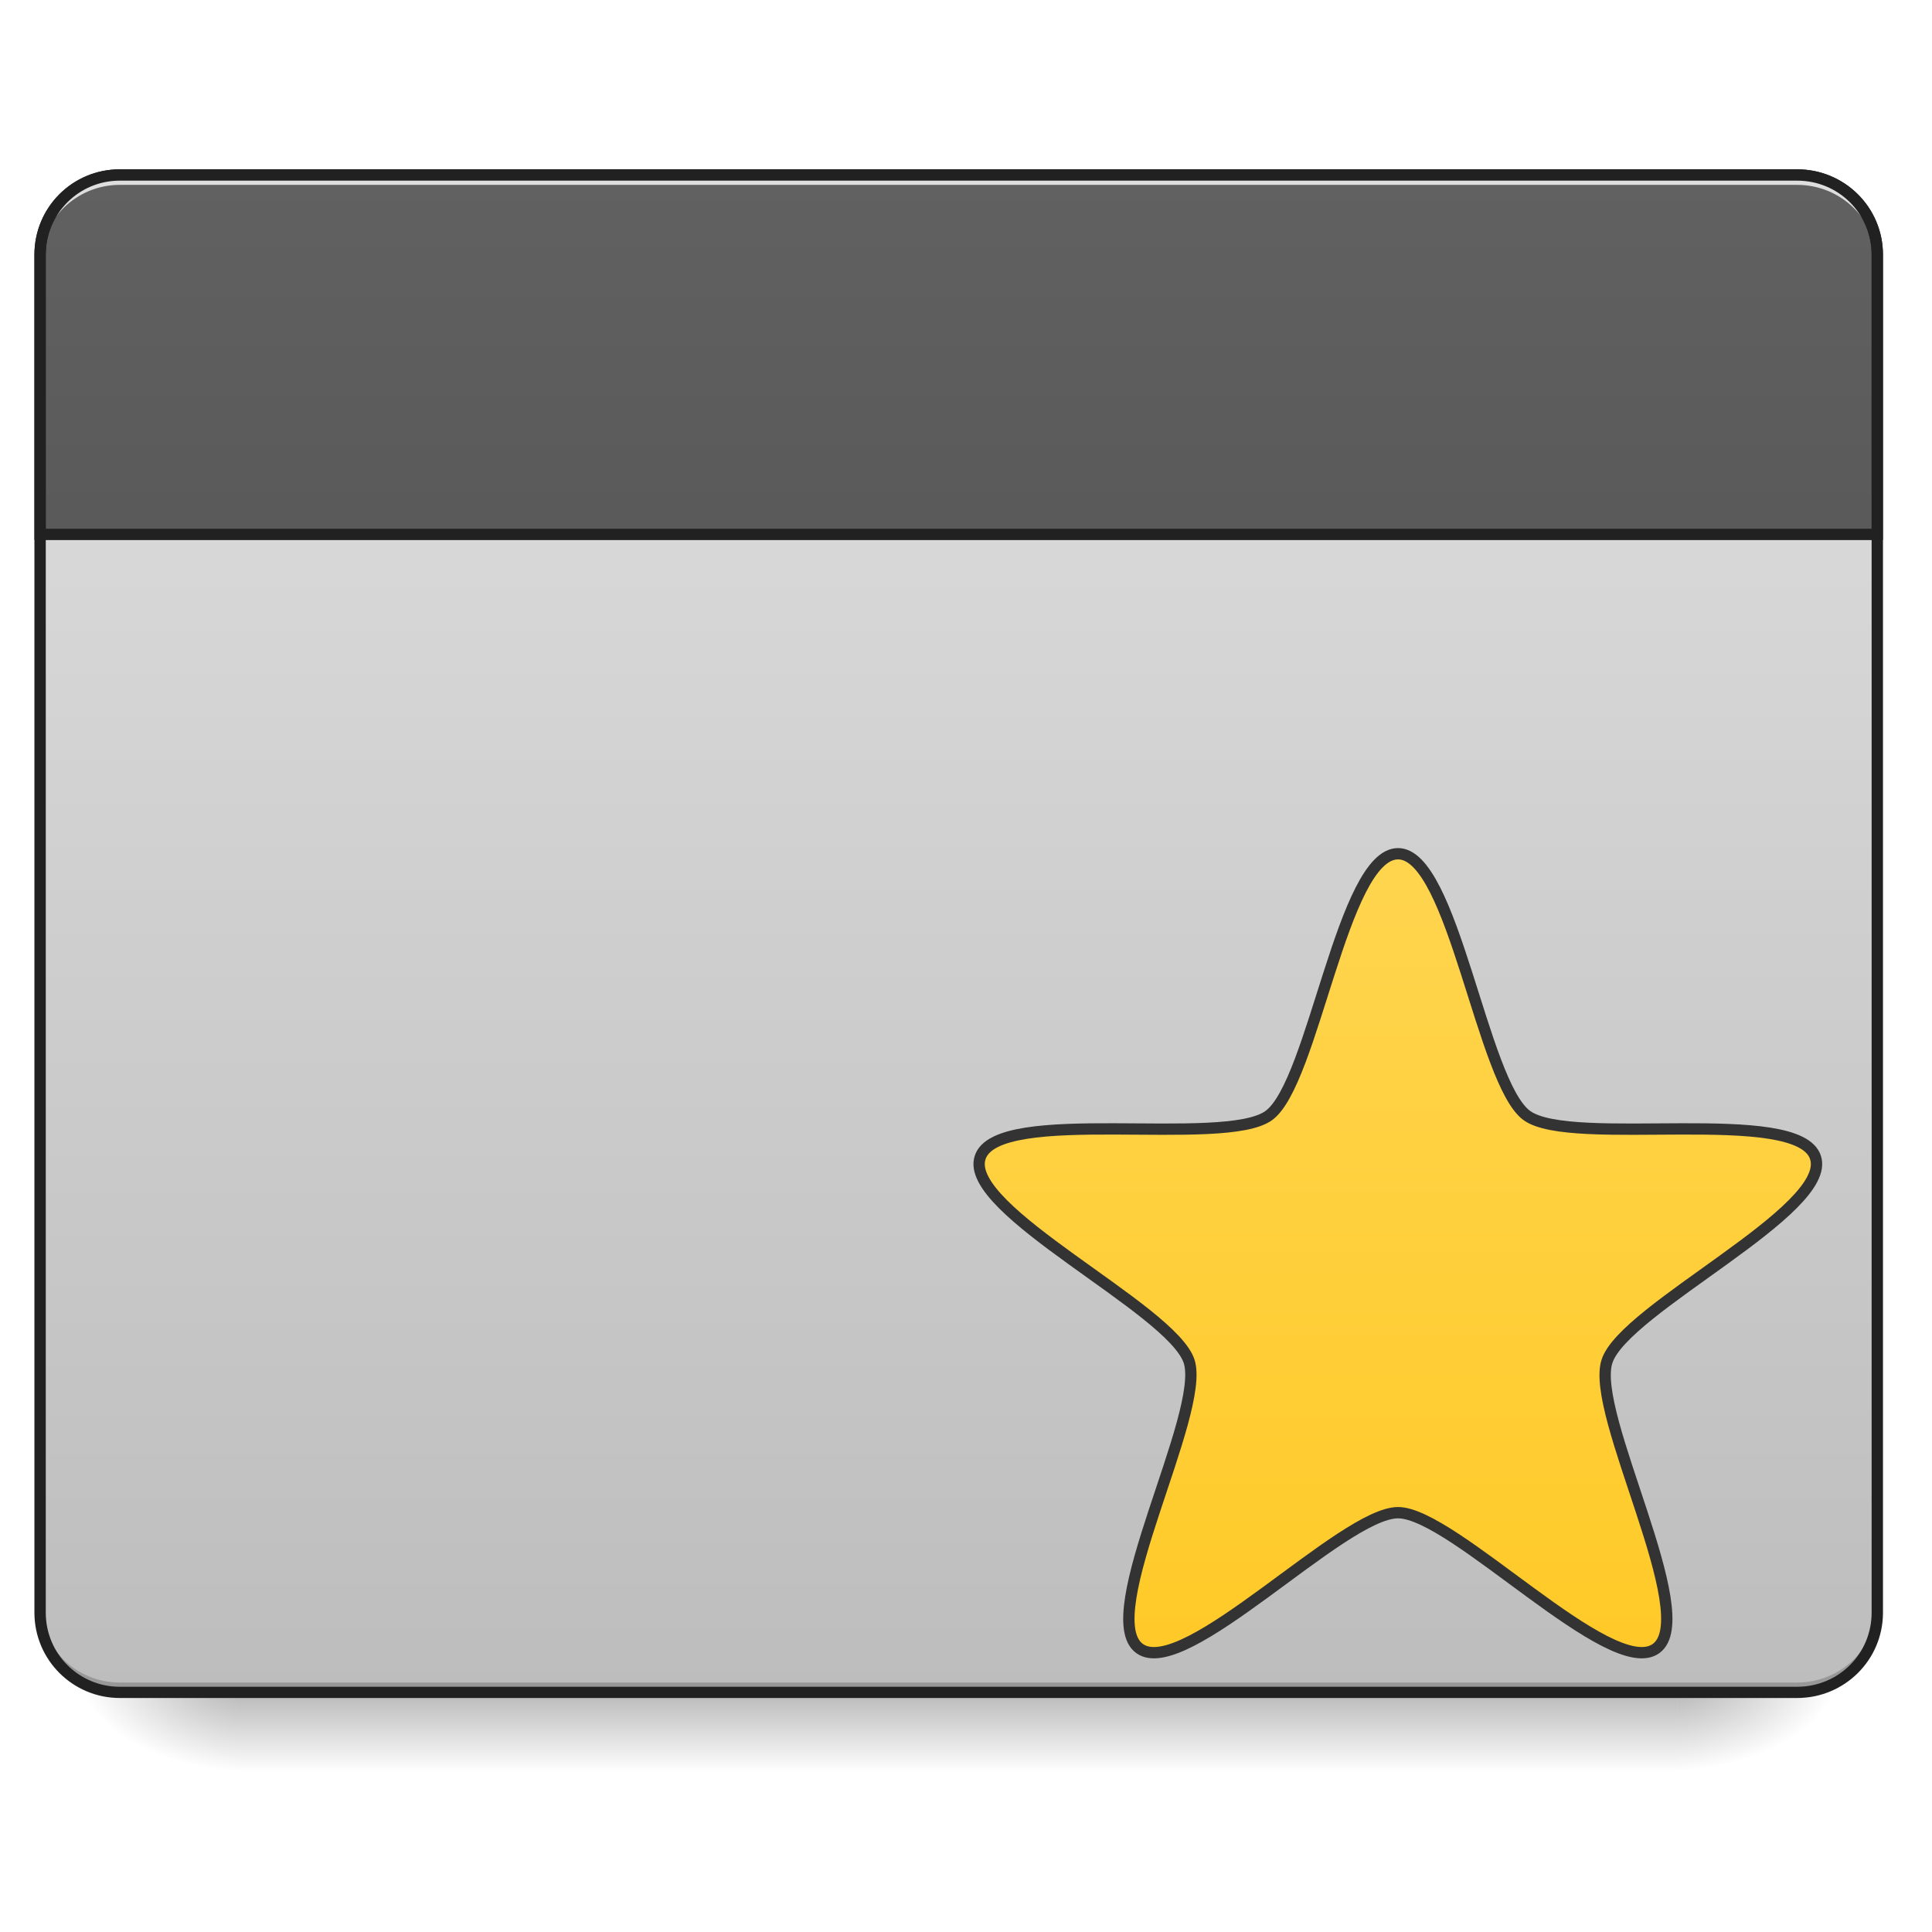
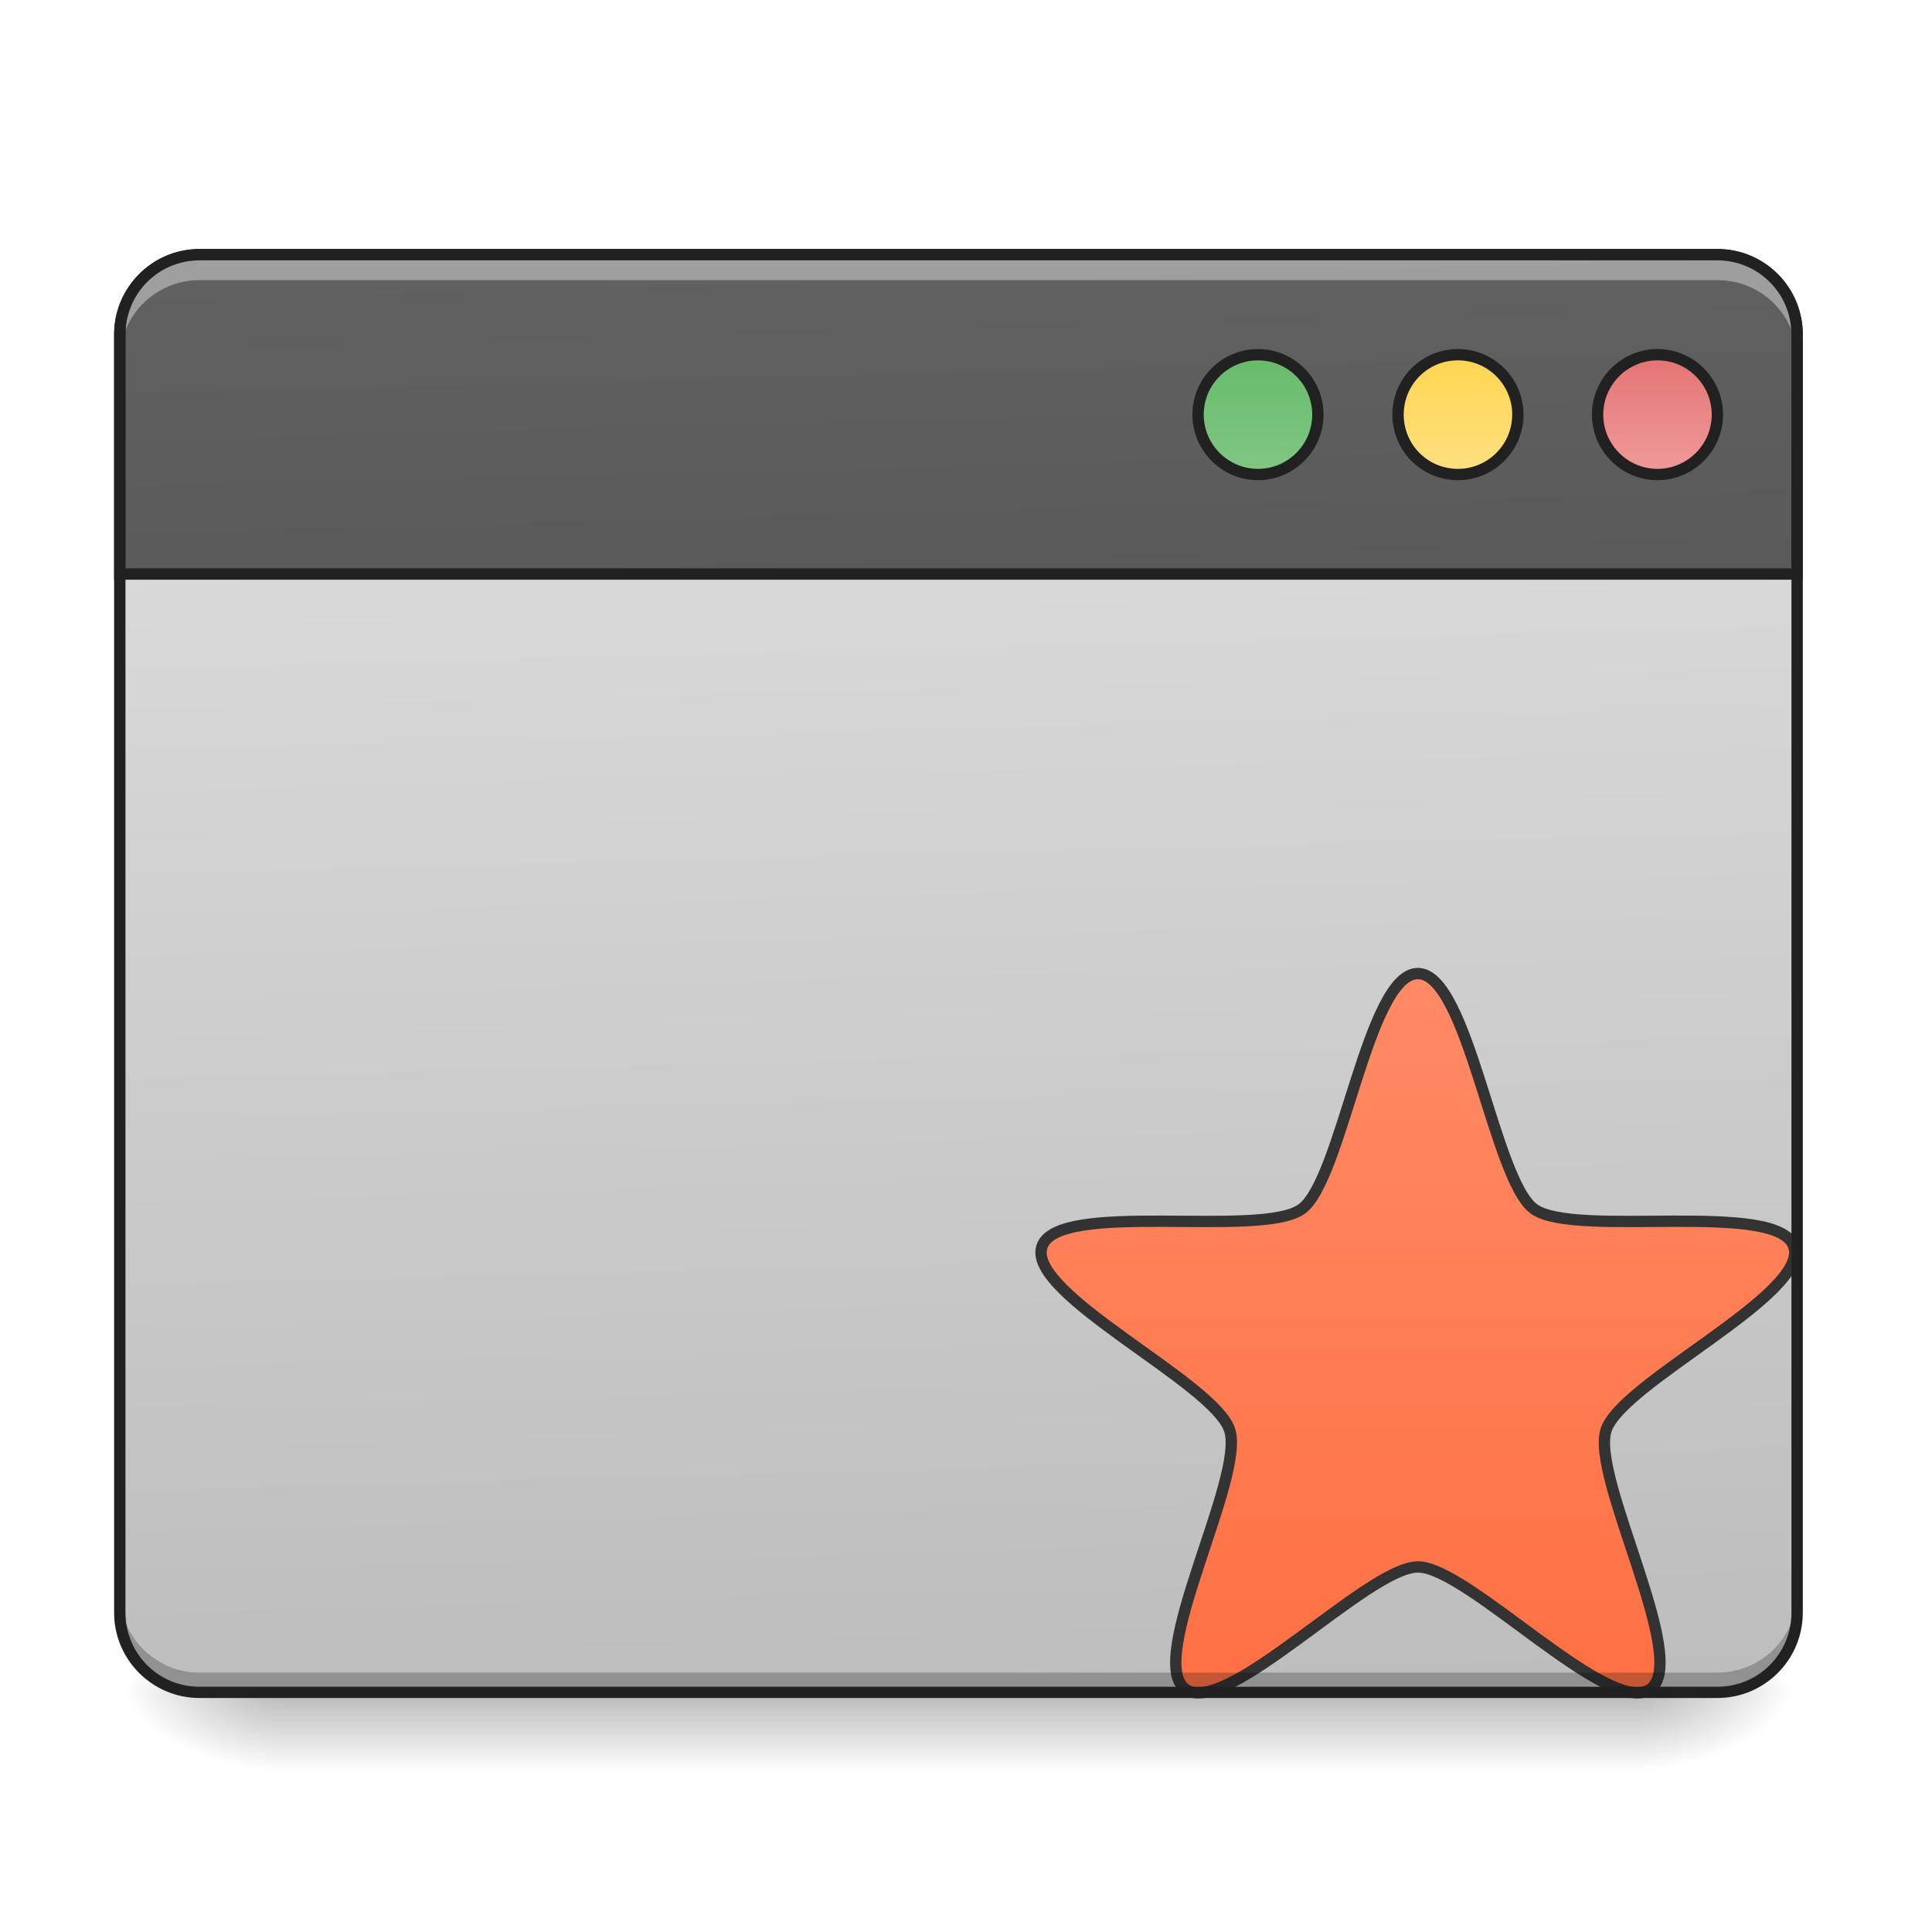
<svg xmlns="http://www.w3.org/2000/svg" width="16pt" height="16pt" viewBox="0 0 16 16" version="1.1">
  <defs>
-     <linearGradient id="linear0" gradientUnits="userSpaceOnUse" x1="254" y1="233.5" x2="254" y2="254.667" gradientTransform="matrix(0.031253,0,0,0.031253,-0.00000190753,6.719393)">
+     <linearGradient id="linear0" gradientUnits="userSpaceOnUse" x1="254" y1="233.5" x2="254" y2="254.667" gradientTransform="matrix(0.031253,0,0,0.031253,-0.00000190753,6.719392)">
      <stop offset="0" style="stop-color:rgb(0%,0%,0%);stop-opacity:0.275;" />
      <stop offset="1" style="stop-color:rgb(0%,0%,0%);stop-opacity:0;" />
    </linearGradient>
-     <radialGradient id="radial0" gradientUnits="userSpaceOnUse" cx="450.909" cy="189.579" fx="450.909" fy="189.579" r="21.167" gradientTransform="matrix(0.0000000870852,-0.0390662,-0.0703192,-0.0000000507693,27.05761,31.79767)">
+     <radialGradient id="radial0" gradientUnits="userSpaceOnUse" cx="450.909" cy="189.579" fx="450.909" fy="189.579" r="21.167" gradientTransform="matrix(0.0000000870852,-0.0390662,-0.0703192,-0.0000000507693,26.72685,31.79766)">
      <stop offset="0" style="stop-color:rgb(0%,0%,0%);stop-opacity:0.314;" />
      <stop offset="0.222" style="stop-color:rgb(0%,0%,0%);stop-opacity:0.275;" />
      <stop offset="1" style="stop-color:rgb(0%,0%,0%);stop-opacity:0;" />
    </radialGradient>
-     <radialGradient id="radial1" gradientUnits="userSpaceOnUse" cx="450.909" cy="189.579" fx="450.909" fy="189.579" r="21.167" gradientTransform="matrix(-0.0000000870852,0.0390662,0.0703192,0.0000000507693,-11.18109,-3.763739)">
+     <radialGradient id="radial1" gradientUnits="userSpaceOnUse" cx="450.909" cy="189.579" fx="450.909" fy="189.579" r="21.167" gradientTransform="matrix(-0.0000000870852,0.0390662,0.0703192,0.0000000507693,-10.85033,-3.76374)">
      <stop offset="0" style="stop-color:rgb(0%,0%,0%);stop-opacity:0.314;" />
      <stop offset="0.222" style="stop-color:rgb(0%,0%,0%);stop-opacity:0.275;" />
      <stop offset="1" style="stop-color:rgb(0%,0%,0%);stop-opacity:0;" />
    </radialGradient>
-     <radialGradient id="radial2" gradientUnits="userSpaceOnUse" cx="450.909" cy="189.579" fx="450.909" fy="189.579" r="21.167" gradientTransform="matrix(-0.0000000870852,-0.0390662,0.0703192,-0.0000000507693,-11.18109,31.79767)">
+     <radialGradient id="radial2" gradientUnits="userSpaceOnUse" cx="450.909" cy="189.579" fx="450.909" fy="189.579" r="21.167" gradientTransform="matrix(-0.0000000870852,-0.0390662,0.0703192,-0.0000000507693,-10.85033,31.79766)">
      <stop offset="0" style="stop-color:rgb(0%,0%,0%);stop-opacity:0.314;" />
      <stop offset="0.222" style="stop-color:rgb(0%,0%,0%);stop-opacity:0.275;" />
      <stop offset="1" style="stop-color:rgb(0%,0%,0%);stop-opacity:0;" />
    </radialGradient>
-     <radialGradient id="radial3" gradientUnits="userSpaceOnUse" cx="450.909" cy="189.579" fx="450.909" fy="189.579" r="21.167" gradientTransform="matrix(0.0000000870852,0.0390662,-0.0703192,0.0000000507693,27.0576,-3.76374)">
+     <radialGradient id="radial3" gradientUnits="userSpaceOnUse" cx="450.909" cy="189.579" fx="450.909" fy="189.579" r="21.167" gradientTransform="matrix(0.0000000870852,0.0390662,-0.0703192,0.0000000507693,26.72685,-3.763741)">
      <stop offset="0" style="stop-color:rgb(0%,0%,0%);stop-opacity:0.314;" />
      <stop offset="0.222" style="stop-color:rgb(0%,0%,0%);stop-opacity:0.275;" />
      <stop offset="1" style="stop-color:rgb(0%,0%,0%);stop-opacity:0;" />
    </radialGradient>
-     <linearGradient id="linear1" gradientUnits="userSpaceOnUse" x1="211.667" y1="233.5" x2="211.667" y2="-168.667" gradientTransform="matrix(0.031253,0,0,0.031253,0,6.719392)">
+     <linearGradient id="linear1" gradientUnits="userSpaceOnUse" x1="306.917" y1="-25.792" x2="305.955" y2="-135.329" gradientTransform="matrix(0.0376748,0,0,0.108706,-2.927007,16.82067)">
      <stop offset="0" style="stop-color:rgb(74.118%,74.118%,74.118%);stop-opacity:1;" />
      <stop offset="1" style="stop-color:rgb(87.843%,87.843%,87.843%);stop-opacity:1;" />
    </linearGradient>
-     <linearGradient id="linear2" gradientUnits="userSpaceOnUse" x1="305.955" y1="-25.792" x2="305.955" y2="-141.415" gradientTransform="matrix(4.556143,0,0,13.14618,-353.9727,2034.18)">
+     <linearGradient id="linear2" gradientUnits="userSpaceOnUse" x1="370.417" y1="222.917" x2="370.417" y2="11.25" gradientTransform="matrix(0.90002,0,0,0.90002,42.32595,32.87477)">
+       <stop offset="0" style="stop-color:rgb(100%,43.922%,26.275%);stop-opacity:1;" />
+       <stop offset="1" style="stop-color:rgb(100%,54.118%,39.608%);stop-opacity:1;" />
+     </linearGradient>
+     <linearGradient id="linear3" gradientUnits="userSpaceOnUse" x1="306.917" y1="-25.792" x2="305.955" y2="-135.329" gradientTransform="matrix(4.556143,0,0,13.14618,-353.9727,2034.18)">
      <stop offset="0" style="stop-color:rgb(25.882%,25.882%,25.882%);stop-opacity:1;" />
      <stop offset="1" style="stop-color:rgb(38.039%,38.039%,38.039%);stop-opacity:1;" />
    </linearGradient>
-     <linearGradient id="linear3" gradientUnits="userSpaceOnUse" x1="370.417" y1="222.917" x2="370.417" y2="11.25">
-       <stop offset="0" style="stop-color:rgb(100%,79.216%,15.686%);stop-opacity:1;" />
-       <stop offset="1" style="stop-color:rgb(100%,83.529%,30.98%);stop-opacity:1;" />
+     <linearGradient id="linear4" gradientUnits="userSpaceOnUse" x1="349.25" y1="-158.083" x2="349.25" y2="-115.75" gradientTransform="matrix(0.749999,0,0,0.749999,71.43777,-2.479259)">
+       <stop offset="0" style="stop-color:rgb(40%,73.333%,41.569%);stop-opacity:1;" />
+       <stop offset="1" style="stop-color:rgb(50.588%,78.039%,51.765%);stop-opacity:1;" />
+     </linearGradient>
+     <linearGradient id="linear5" gradientUnits="userSpaceOnUse" x1="349.25" y1="-158.083" x2="349.25" y2="-115.75" gradientTransform="matrix(0.750001,0,0,0.750001,124.3537,-2.47902)">
+       <stop offset="0" style="stop-color:rgb(100%,83.529%,30.98%);stop-opacity:1;" />
+       <stop offset="1" style="stop-color:rgb(100%,87.843%,50.98%);stop-opacity:1;" />
+     </linearGradient>
+     <linearGradient id="linear6" gradientUnits="userSpaceOnUse" x1="349.25" y1="-158.083" x2="349.25" y2="-115.75" gradientTransform="matrix(0.75,0,0,0.75,177.2708,-2.479186)">
+       <stop offset="0" style="stop-color:rgb(89.804%,45.098%,45.098%);stop-opacity:1;" />
+       <stop offset="1" style="stop-color:rgb(93.725%,60.392%,60.392%);stop-opacity:1;" />
    </linearGradient>
  </defs>
  <g id="surface1">
-     <path style=" stroke:none;fill-rule:nonzero;fill:url(#linear0);" d="M 1.984 14.016 L 13.891 14.016 L 13.891 14.68 L 1.984 14.68 Z M 1.984 14.016 " />
-     <path style=" stroke:none;fill-rule:nonzero;fill:url(#radial0);" d="M 13.891 14.016 L 15.215 14.016 L 15.215 13.355 L 13.891 13.355 Z M 13.891 14.016 " />
-     <path style=" stroke:none;fill-rule:nonzero;fill:url(#radial1);" d="M 1.984 14.016 L 0.66 14.016 L 0.66 14.68 L 1.984 14.68 Z M 1.984 14.016 " />
-     <path style=" stroke:none;fill-rule:nonzero;fill:url(#radial2);" d="M 1.984 14.016 L 0.66 14.016 L 0.66 13.355 L 1.984 13.355 Z M 1.984 14.016 " />
-     <path style=" stroke:none;fill-rule:nonzero;fill:url(#radial3);" d="M 13.891 14.016 L 15.215 14.016 L 15.215 14.68 L 13.891 14.68 Z M 13.891 14.016 " />
-     <path style=" stroke:none;fill-rule:nonzero;fill:url(#linear1);" d="M 0.992 1.449 L 14.883 1.449 C 15.25 1.449 15.547 1.746 15.547 2.109 L 15.547 13.355 C 15.547 13.723 15.25 14.016 14.883 14.016 L 0.992 14.016 C 0.625 14.016 0.332 13.723 0.332 13.355 L 0.332 2.109 C 0.332 1.746 0.625 1.449 0.992 1.449 Z M 0.992 1.449 " />
-     <path style=" stroke:none;fill-rule:nonzero;fill:rgb(0%,0%,0%);fill-opacity:0.196;" d="M 0.992 14.016 C 0.625 14.016 0.332 13.723 0.332 13.355 L 0.332 13.273 C 0.332 13.641 0.625 13.934 0.992 13.934 L 14.883 13.934 C 15.25 13.934 15.547 13.641 15.547 13.273 L 15.547 13.355 C 15.547 13.723 15.25 14.016 14.883 14.016 Z M 0.992 14.016 " />
-     <path style="fill-rule:nonzero;fill:url(#linear2);stroke-width:11.339;stroke-linecap:round;stroke-linejoin:miter;stroke:rgb(12.941%,12.941%,12.941%);stroke-opacity:1;stroke-miterlimit:4;" d="M 119.989 175.259 C 75.583 175.259 40.154 210.689 40.154 255.094 L 40.154 535.225 L 1880.136 535.225 L 1880.136 255.094 C 1880.136 210.689 1844.233 175.259 1799.828 175.259 Z M 119.989 175.259 " transform="matrix(0.00826902,0,0,0.00826902,0,0)" />
-     <path style=" stroke:none;fill-rule:nonzero;fill:rgb(90.196%,90.196%,90.196%);fill-opacity:0.937;" d="M 0.992 1.449 C 0.625 1.449 0.332 1.742 0.332 2.109 L 0.332 2.191 C 0.332 2.188 0.332 2.18 0.332 2.176 C 0.34 1.816 0.633 1.531 0.992 1.531 L 14.883 1.531 C 15.25 1.531 15.547 1.824 15.547 2.191 L 15.547 2.109 C 15.547 1.742 15.25 1.449 14.883 1.449 Z M 0.992 1.449 " />
-     <path style=" stroke:none;fill-rule:nonzero;fill:rgb(12.941%,12.941%,12.941%);fill-opacity:1;" d="M 0.992 1.402 C 0.602 1.402 0.285 1.719 0.285 2.109 L 0.285 13.355 C 0.285 13.746 0.602 14.062 0.992 14.062 L 14.883 14.062 C 15.277 14.062 15.594 13.746 15.594 13.355 L 15.594 2.109 C 15.594 1.719 15.277 1.402 14.883 1.402 Z M 0.992 1.496 L 14.883 1.496 C 15.227 1.496 15.5 1.77 15.5 2.109 L 15.5 13.355 C 15.5 13.695 15.227 13.969 14.883 13.969 L 0.992 13.969 C 0.652 13.969 0.379 13.695 0.379 13.355 L 0.379 2.109 C 0.379 1.77 0.652 1.496 0.992 1.496 Z M 0.992 1.496 " />
-     <path style="fill-rule:nonzero;fill:url(#linear3);stroke-width:3;stroke-linecap:round;stroke-linejoin:round;stroke:rgb(20%,20%,20%);stroke-opacity:1;stroke-miterlimit:4;" d="M 370.465 11.228 C 385.088 11.228 392.712 71.973 404.586 80.597 C 416.46 89.221 476.579 77.722 481.079 91.721 C 485.704 105.719 430.334 131.717 425.834 145.716 C 421.21 159.589 450.707 213.209 438.833 221.833 C 426.959 230.457 385.088 185.837 370.465 185.837 C 355.716 185.837 313.845 230.457 301.971 221.833 C 290.097 213.209 319.594 159.589 315.095 145.716 C 310.47 131.717 255.101 105.719 259.725 91.721 C 264.225 77.722 324.344 89.221 336.218 80.597 C 348.092 71.973 355.716 11.228 370.465 11.228 Z M 370.465 11.228 " transform="matrix(0.031253,0,0,0.031253,0,6.719392)" />
+     <path style=" stroke:none;fill-rule:nonzero;fill:url(#linear0);" d="M 2.316 14.016 L 13.562 14.016 L 13.562 14.68 L 2.316 14.68 Z M 2.316 14.016 " />
+     <path style=" stroke:none;fill-rule:nonzero;fill:url(#radial0);" d="M 13.562 14.016 L 14.883 14.016 L 14.883 13.355 L 13.562 13.355 Z M 13.562 14.016 " />
+     <path style=" stroke:none;fill-rule:nonzero;fill:url(#radial1);" d="M 2.316 14.016 L 0.992 14.016 L 0.992 14.68 L 2.316 14.68 Z M 2.316 14.016 " />
+     <path style=" stroke:none;fill-rule:nonzero;fill:url(#radial2);" d="M 2.316 14.016 L 0.992 14.016 L 0.992 13.355 L 2.316 13.355 Z M 2.316 14.016 " />
+     <path style=" stroke:none;fill-rule:nonzero;fill:url(#radial3);" d="M 13.562 14.016 L 14.883 14.016 L 14.883 14.68 L 13.562 14.68 Z M 13.562 14.016 " />
+     <path style=" stroke:none;fill-rule:nonzero;fill:url(#linear1);" d="M 1.652 2.109 L 14.223 2.109 C 14.59 2.109 14.883 2.406 14.883 2.77 L 14.883 13.355 C 14.883 13.723 14.59 14.016 14.223 14.016 L 1.652 14.016 C 1.289 14.016 0.992 13.723 0.992 13.355 L 0.992 2.77 C 0.992 2.406 1.289 2.109 1.652 2.109 Z M 1.652 2.109 " />
+     <path style="fill-rule:nonzero;fill:url(#linear2);stroke-width:3;stroke-linecap:round;stroke-linejoin:round;stroke:rgb(20%,20%,20%);stroke-opacity:1;stroke-miterlimit:4;" d="M 375.714 42.975 C 388.963 42.975 395.837 97.595 406.461 105.344 C 417.21 113.219 471.33 102.845 475.33 115.343 C 479.454 127.967 429.584 151.34 425.584 163.964 C 421.46 176.588 447.957 224.833 437.333 232.582 C 426.584 240.332 388.963 200.21 375.714 200.21 C 362.465 200.21 324.844 240.332 314.095 232.582 C 303.471 224.833 329.968 176.588 325.844 163.964 C 321.844 151.34 271.974 127.967 276.099 115.343 C 280.098 102.845 334.218 113.219 344.967 105.344 C 355.591 97.595 362.465 42.975 375.714 42.975 Z M 375.714 42.975 " transform="matrix(0.031253,0,0,0.031253,0,6.719392)" />
+     <path style=" stroke:none;fill-rule:nonzero;fill:rgb(0%,0%,0%);fill-opacity:0.235;" d="M 1.652 14.023 C 1.289 14.023 0.992 13.727 0.992 13.363 L 0.992 13.191 C 0.992 13.555 1.289 13.852 1.652 13.852 L 14.223 13.852 C 14.59 13.852 14.883 13.555 14.883 13.191 L 14.883 13.363 C 14.883 13.727 14.59 14.023 14.223 14.023 Z M 1.652 14.023 " />
+     <path style="fill-rule:nonzero;fill:url(#linear3);stroke-width:11.339;stroke-linecap:round;stroke-linejoin:miter;stroke:rgb(12.941%,12.941%,12.941%);stroke-opacity:1;stroke-miterlimit:4;" d="M 199.823 255.094 C 155.891 255.094 119.989 290.996 119.989 334.929 L 119.989 574.906 L 1799.828 574.906 L 1799.828 334.929 C 1799.828 290.996 1764.399 255.094 1719.993 255.094 Z M 199.823 255.094 " transform="matrix(0.00826902,0,0,0.00826902,0,0)" />
+     <path style=" stroke:none;fill-rule:nonzero;fill:rgb(100%,100%,100%);fill-opacity:0.392;" d="M 1.652 2.148 C 1.289 2.148 0.992 2.441 0.992 2.809 L 0.992 2.98 C 0.992 2.613 1.289 2.32 1.652 2.32 L 14.223 2.32 C 14.59 2.32 14.883 2.613 14.883 2.98 L 14.883 2.809 C 14.883 2.441 14.59 2.148 14.223 2.148 Z M 1.652 2.148 " />
+     <path style=" stroke:none;fill-rule:nonzero;fill:rgb(12.941%,12.941%,12.941%);fill-opacity:1;" d="M 1.652 2.062 C 1.262 2.062 0.945 2.379 0.945 2.77 L 0.945 13.355 C 0.945 13.746 1.262 14.062 1.652 14.062 L 14.223 14.062 C 14.613 14.062 14.93 13.746 14.93 13.355 L 14.93 2.77 C 14.93 2.379 14.613 2.062 14.223 2.062 Z M 1.652 2.156 L 14.223 2.156 C 14.562 2.156 14.836 2.43 14.836 2.77 L 14.836 13.355 C 14.836 13.695 14.562 13.969 14.223 13.969 L 1.652 13.969 C 1.312 13.969 1.039 13.695 1.039 13.355 L 1.039 2.77 C 1.039 2.43 1.312 2.156 1.652 2.156 Z M 1.652 2.156 " />
+     <path style="fill-rule:nonzero;fill:url(#linear4);stroke-width:3;stroke-linecap:round;stroke-linejoin:miter;stroke:rgb(12.941%,12.941%,12.941%);stroke-opacity:1;stroke-miterlimit:4;" d="M 333.343 -121.009 C 342.092 -121.009 349.217 -113.885 349.217 -105.135 C 349.217 -96.386 342.092 -89.262 333.343 -89.262 C 324.594 -89.262 317.47 -96.386 317.47 -105.135 C 317.47 -113.885 324.594 -121.009 333.343 -121.009 Z M 333.343 -121.009 " transform="matrix(0.031253,0,0,0.031253,0,6.719392)" />
+     <path style="fill-rule:nonzero;fill:url(#linear5);stroke-width:3;stroke-linecap:round;stroke-linejoin:miter;stroke:rgb(12.941%,12.941%,12.941%);stroke-opacity:1;stroke-miterlimit:4;" d="M 386.338 -121.009 C 395.087 -121.009 402.212 -113.885 402.212 -105.135 C 402.212 -96.386 395.087 -89.262 386.338 -89.262 C 377.464 -89.262 370.465 -96.386 370.465 -105.135 C 370.465 -113.885 377.464 -121.009 386.338 -121.009 Z M 386.338 -121.009 " transform="matrix(0.031253,0,0,0.031253,0,6.719392)" />
+     <path style="fill-rule:nonzero;fill:url(#linear6);stroke-width:3;stroke-linecap:round;stroke-linejoin:miter;stroke:rgb(12.941%,12.941%,12.941%);stroke-opacity:1;stroke-miterlimit:4;" d="M 439.208 -121.009 C 447.957 -121.009 455.082 -113.885 455.082 -105.135 C 455.082 -96.386 447.957 -89.262 439.208 -89.262 C 430.459 -89.262 423.335 -96.386 423.335 -105.135 C 423.335 -113.885 430.459 -121.009 439.208 -121.009 Z M 439.208 -121.009 " transform="matrix(0.031253,0,0,0.031253,0,6.719392)" />
  </g>
</svg>
